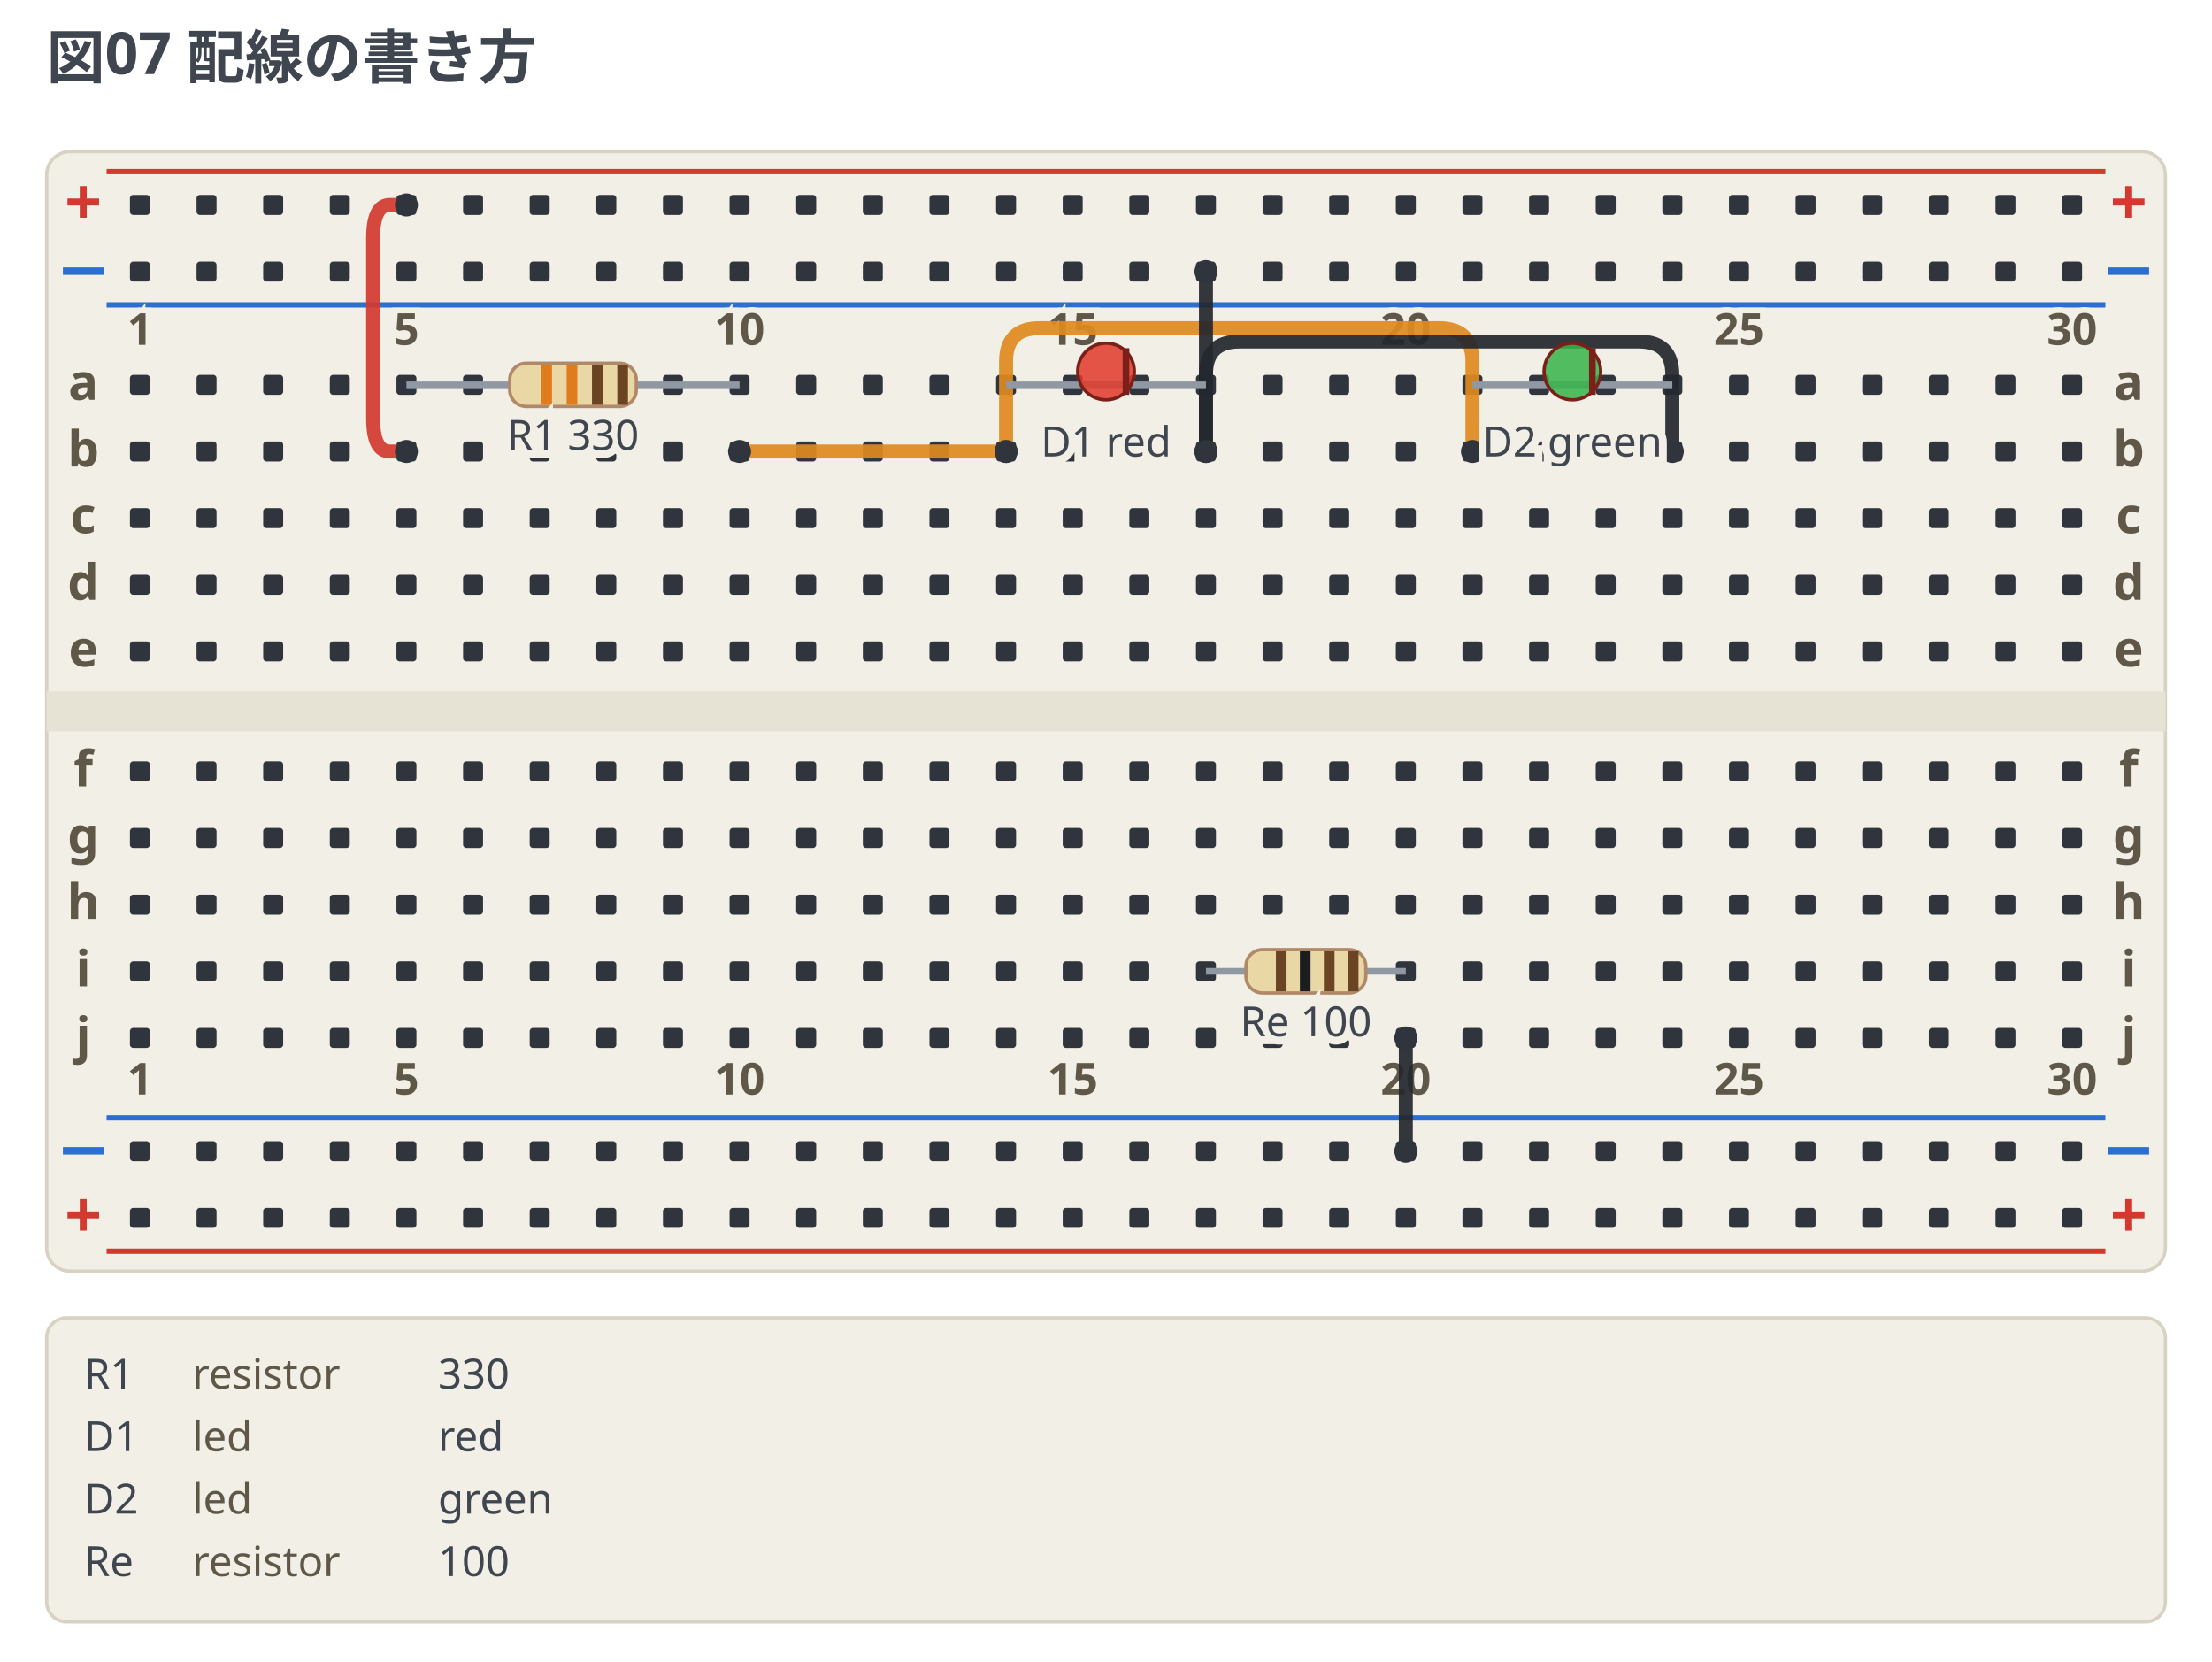
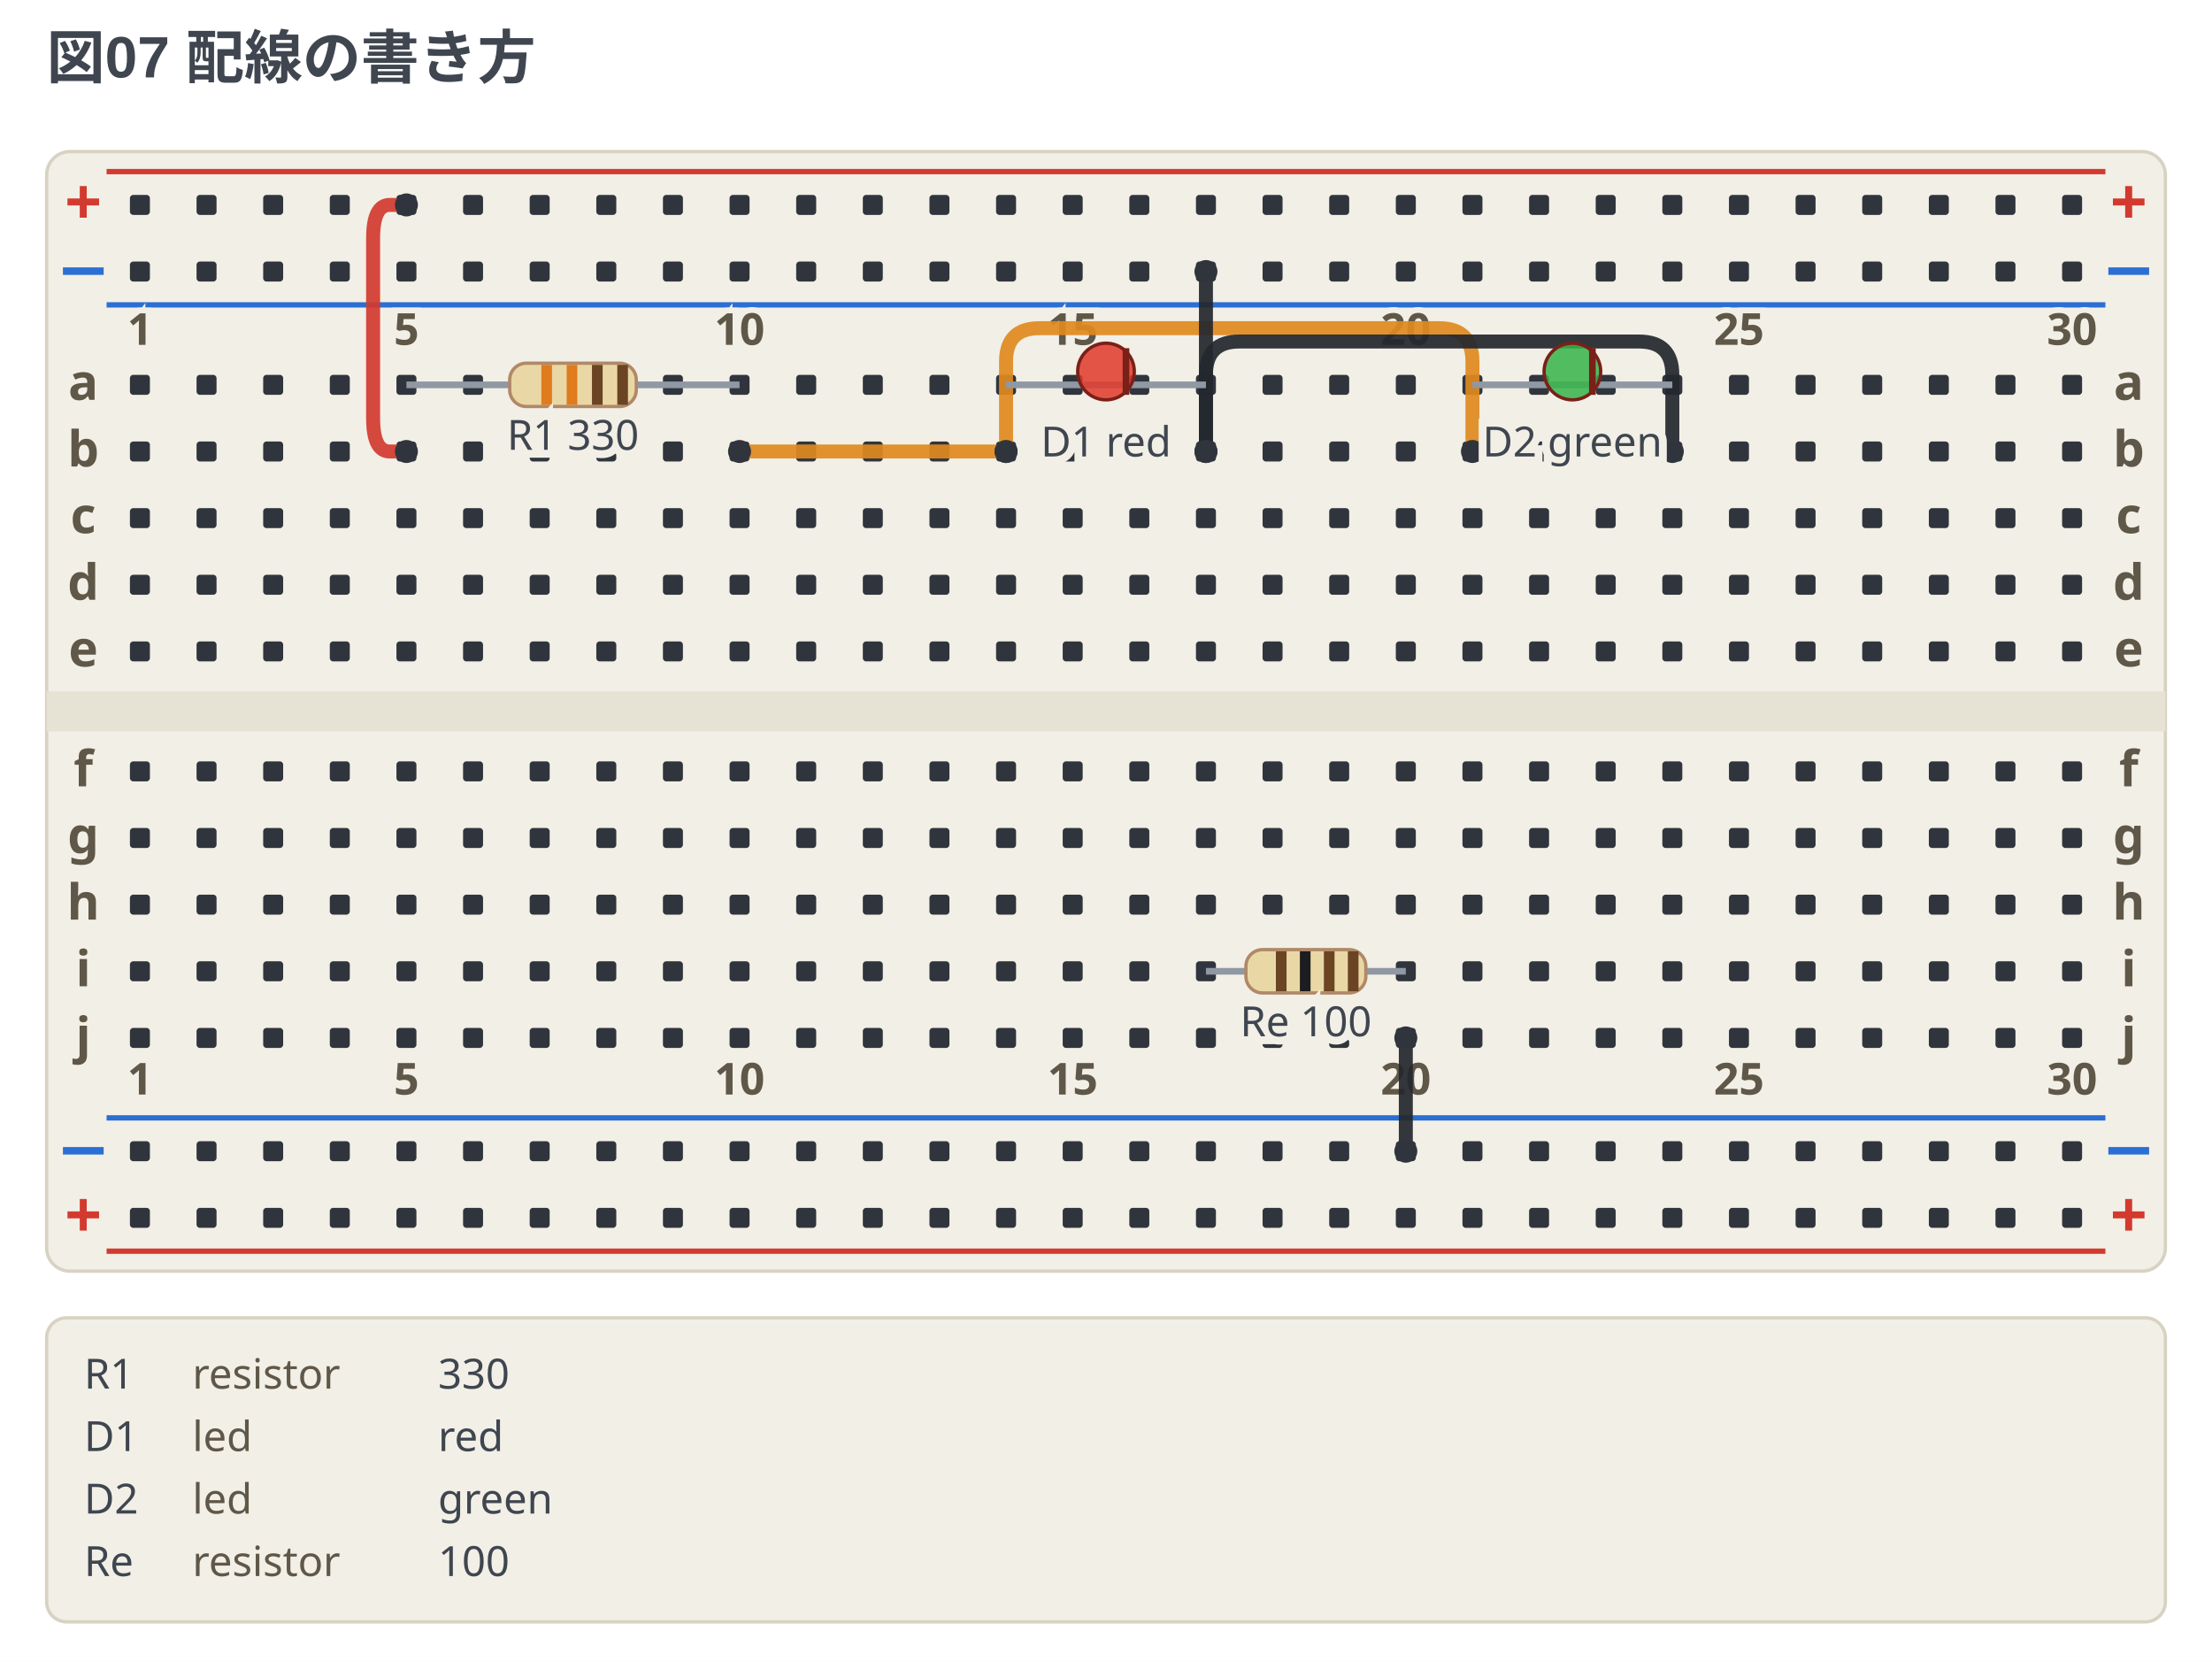
<svg xmlns="http://www.w3.org/2000/svg" width="664" height="498.75" viewBox="0 0 664 498.75" data-breadboard-fence="0.12.1" role="img">
  <rect x="0" y="0" width="664" height="498.75" fill="#ffffff" />
  <g>
-     <text x="14" y="23.5" text-anchor="start" font-family="ui-sans-serif, system-ui, sans-serif" font-size="17.5" font-weight="700" fill="#3f4650">図07 配線の書き方</text>
+     <text x="14" y="23.5" text-anchor="start" font-family="'Segoe UI', 'Helvetica Neue', Arial, 'Noto Sans', 'Hiragino Sans', 'Yu Gothic UI', 'Noto Sans CJK JP', sans-serif" font-size="17.5" font-weight="700" fill="#3f4650">図07 配線の書き方</text>
  </g>
  <g transform="translate(0 31.5)">
    <rect x="14" y="14" width="636" height="336" rx="7" fill="#f2efe6" stroke="#d8d2c2" />
    <rect x="14" y="176" width="636" height="12" fill="#e6e2d4" />
    <line x1="32" y1="20" x2="632" y2="20" stroke="#d33a2f" stroke-width="1.6" />
    <text x="25" y="36" text-anchor="middle" font-family="ui-sans-serif, system-ui, sans-serif" font-size="19.55" font-weight="700" fill="#d33a2f">+</text>
    <text x="639" y="36" text-anchor="middle" font-family="ui-sans-serif, system-ui, sans-serif" font-size="19.55" font-weight="700" fill="#d33a2f">+</text>
    <line x1="32" y1="60" x2="632" y2="60" stroke="#2b6fd4" stroke-width="1.6" />
    <text x="25" y="56" text-anchor="middle" font-family="ui-sans-serif, system-ui, sans-serif" font-size="19.55" font-weight="700" fill="#2b6fd4">−</text>
    <text x="639" y="56" text-anchor="middle" font-family="ui-sans-serif, system-ui, sans-serif" font-size="19.55" font-weight="700" fill="#2b6fd4">−</text>
    <line x1="32" y1="304" x2="632" y2="304" stroke="#2b6fd4" stroke-width="1.6" />
    <text x="25" y="320" text-anchor="middle" font-family="ui-sans-serif, system-ui, sans-serif" font-size="19.55" font-weight="700" fill="#2b6fd4">−</text>
    <text x="639" y="320" text-anchor="middle" font-family="ui-sans-serif, system-ui, sans-serif" font-size="19.55" font-weight="700" fill="#2b6fd4">−</text>
    <line x1="32" y1="344" x2="632" y2="344" stroke="#d33a2f" stroke-width="1.6" />
    <text x="25" y="340" text-anchor="middle" font-family="ui-sans-serif, system-ui, sans-serif" font-size="19.55" font-weight="700" fill="#d33a2f">+</text>
    <text x="639" y="340" text-anchor="middle" font-family="ui-sans-serif, system-ui, sans-serif" font-size="19.55" font-weight="700" fill="#d33a2f">+</text>
    <rect x="39" y="27" width="6" height="6" rx="1" fill="#30353d" />
    <rect x="59" y="27" width="6" height="6" rx="1" fill="#30353d" />
    <rect x="79" y="27" width="6" height="6" rx="1" fill="#30353d" />
    <rect x="99" y="27" width="6" height="6" rx="1" fill="#30353d" />
    <rect x="119" y="27" width="6" height="6" rx="1" fill="#30353d" />
    <rect x="139" y="27" width="6" height="6" rx="1" fill="#30353d" />
    <rect x="159" y="27" width="6" height="6" rx="1" fill="#30353d" />
    <rect x="179" y="27" width="6" height="6" rx="1" fill="#30353d" />
    <rect x="199" y="27" width="6" height="6" rx="1" fill="#30353d" />
    <rect x="219" y="27" width="6" height="6" rx="1" fill="#30353d" />
    <rect x="239" y="27" width="6" height="6" rx="1" fill="#30353d" />
    <rect x="259" y="27" width="6" height="6" rx="1" fill="#30353d" />
    <rect x="279" y="27" width="6" height="6" rx="1" fill="#30353d" />
    <rect x="299" y="27" width="6" height="6" rx="1" fill="#30353d" />
    <rect x="319" y="27" width="6" height="6" rx="1" fill="#30353d" />
    <rect x="339" y="27" width="6" height="6" rx="1" fill="#30353d" />
    <rect x="359" y="27" width="6" height="6" rx="1" fill="#30353d" />
    <rect x="379" y="27" width="6" height="6" rx="1" fill="#30353d" />
    <rect x="399" y="27" width="6" height="6" rx="1" fill="#30353d" />
    <rect x="419" y="27" width="6" height="6" rx="1" fill="#30353d" />
    <rect x="439" y="27" width="6" height="6" rx="1" fill="#30353d" />
    <rect x="459" y="27" width="6" height="6" rx="1" fill="#30353d" />
    <rect x="479" y="27" width="6" height="6" rx="1" fill="#30353d" />
    <rect x="499" y="27" width="6" height="6" rx="1" fill="#30353d" />
    <rect x="519" y="27" width="6" height="6" rx="1" fill="#30353d" />
    <rect x="539" y="27" width="6" height="6" rx="1" fill="#30353d" />
    <rect x="559" y="27" width="6" height="6" rx="1" fill="#30353d" />
    <rect x="579" y="27" width="6" height="6" rx="1" fill="#30353d" />
    <rect x="599" y="27" width="6" height="6" rx="1" fill="#30353d" />
    <rect x="619" y="27" width="6" height="6" rx="1" fill="#30353d" />
    <rect x="39" y="47" width="6" height="6" rx="1" fill="#30353d" />
    <rect x="59" y="47" width="6" height="6" rx="1" fill="#30353d" />
    <rect x="79" y="47" width="6" height="6" rx="1" fill="#30353d" />
    <rect x="99" y="47" width="6" height="6" rx="1" fill="#30353d" />
    <rect x="119" y="47" width="6" height="6" rx="1" fill="#30353d" />
    <rect x="139" y="47" width="6" height="6" rx="1" fill="#30353d" />
    <rect x="159" y="47" width="6" height="6" rx="1" fill="#30353d" />
    <rect x="179" y="47" width="6" height="6" rx="1" fill="#30353d" />
    <rect x="199" y="47" width="6" height="6" rx="1" fill="#30353d" />
    <rect x="219" y="47" width="6" height="6" rx="1" fill="#30353d" />
    <rect x="239" y="47" width="6" height="6" rx="1" fill="#30353d" />
    <rect x="259" y="47" width="6" height="6" rx="1" fill="#30353d" />
    <rect x="279" y="47" width="6" height="6" rx="1" fill="#30353d" />
    <rect x="299" y="47" width="6" height="6" rx="1" fill="#30353d" />
    <rect x="319" y="47" width="6" height="6" rx="1" fill="#30353d" />
    <rect x="339" y="47" width="6" height="6" rx="1" fill="#30353d" />
    <rect x="359" y="47" width="6" height="6" rx="1" fill="#30353d" />
    <rect x="379" y="47" width="6" height="6" rx="1" fill="#30353d" />
    <rect x="399" y="47" width="6" height="6" rx="1" fill="#30353d" />
    <rect x="419" y="47" width="6" height="6" rx="1" fill="#30353d" />
    <rect x="439" y="47" width="6" height="6" rx="1" fill="#30353d" />
    <rect x="459" y="47" width="6" height="6" rx="1" fill="#30353d" />
    <rect x="479" y="47" width="6" height="6" rx="1" fill="#30353d" />
    <rect x="499" y="47" width="6" height="6" rx="1" fill="#30353d" />
    <rect x="519" y="47" width="6" height="6" rx="1" fill="#30353d" />
    <rect x="539" y="47" width="6" height="6" rx="1" fill="#30353d" />
    <rect x="559" y="47" width="6" height="6" rx="1" fill="#30353d" />
    <rect x="579" y="47" width="6" height="6" rx="1" fill="#30353d" />
    <rect x="599" y="47" width="6" height="6" rx="1" fill="#30353d" />
    <rect x="619" y="47" width="6" height="6" rx="1" fill="#30353d" />
    <rect x="39" y="311" width="6" height="6" rx="1" fill="#30353d" />
    <rect x="59" y="311" width="6" height="6" rx="1" fill="#30353d" />
    <rect x="79" y="311" width="6" height="6" rx="1" fill="#30353d" />
    <rect x="99" y="311" width="6" height="6" rx="1" fill="#30353d" />
    <rect x="119" y="311" width="6" height="6" rx="1" fill="#30353d" />
    <rect x="139" y="311" width="6" height="6" rx="1" fill="#30353d" />
    <rect x="159" y="311" width="6" height="6" rx="1" fill="#30353d" />
    <rect x="179" y="311" width="6" height="6" rx="1" fill="#30353d" />
    <rect x="199" y="311" width="6" height="6" rx="1" fill="#30353d" />
    <rect x="219" y="311" width="6" height="6" rx="1" fill="#30353d" />
    <rect x="239" y="311" width="6" height="6" rx="1" fill="#30353d" />
    <rect x="259" y="311" width="6" height="6" rx="1" fill="#30353d" />
    <rect x="279" y="311" width="6" height="6" rx="1" fill="#30353d" />
    <rect x="299" y="311" width="6" height="6" rx="1" fill="#30353d" />
    <rect x="319" y="311" width="6" height="6" rx="1" fill="#30353d" />
    <rect x="339" y="311" width="6" height="6" rx="1" fill="#30353d" />
    <rect x="359" y="311" width="6" height="6" rx="1" fill="#30353d" />
    <rect x="379" y="311" width="6" height="6" rx="1" fill="#30353d" />
    <rect x="399" y="311" width="6" height="6" rx="1" fill="#30353d" />
    <rect x="419" y="311" width="6" height="6" rx="1" fill="#30353d" />
    <rect x="439" y="311" width="6" height="6" rx="1" fill="#30353d" />
    <rect x="459" y="311" width="6" height="6" rx="1" fill="#30353d" />
    <rect x="479" y="311" width="6" height="6" rx="1" fill="#30353d" />
    <rect x="499" y="311" width="6" height="6" rx="1" fill="#30353d" />
    <rect x="519" y="311" width="6" height="6" rx="1" fill="#30353d" />
    <rect x="539" y="311" width="6" height="6" rx="1" fill="#30353d" />
    <rect x="559" y="311" width="6" height="6" rx="1" fill="#30353d" />
    <rect x="579" y="311" width="6" height="6" rx="1" fill="#30353d" />
    <rect x="599" y="311" width="6" height="6" rx="1" fill="#30353d" />
    <rect x="619" y="311" width="6" height="6" rx="1" fill="#30353d" />
    <rect x="39" y="331" width="6" height="6" rx="1" fill="#30353d" />
    <rect x="59" y="331" width="6" height="6" rx="1" fill="#30353d" />
    <rect x="79" y="331" width="6" height="6" rx="1" fill="#30353d" />
    <rect x="99" y="331" width="6" height="6" rx="1" fill="#30353d" />
    <rect x="119" y="331" width="6" height="6" rx="1" fill="#30353d" />
    <rect x="139" y="331" width="6" height="6" rx="1" fill="#30353d" />
    <rect x="159" y="331" width="6" height="6" rx="1" fill="#30353d" />
    <rect x="179" y="331" width="6" height="6" rx="1" fill="#30353d" />
    <rect x="199" y="331" width="6" height="6" rx="1" fill="#30353d" />
    <rect x="219" y="331" width="6" height="6" rx="1" fill="#30353d" />
    <rect x="239" y="331" width="6" height="6" rx="1" fill="#30353d" />
    <rect x="259" y="331" width="6" height="6" rx="1" fill="#30353d" />
    <rect x="279" y="331" width="6" height="6" rx="1" fill="#30353d" />
    <rect x="299" y="331" width="6" height="6" rx="1" fill="#30353d" />
    <rect x="319" y="331" width="6" height="6" rx="1" fill="#30353d" />
    <rect x="339" y="331" width="6" height="6" rx="1" fill="#30353d" />
    <rect x="359" y="331" width="6" height="6" rx="1" fill="#30353d" />
    <rect x="379" y="331" width="6" height="6" rx="1" fill="#30353d" />
    <rect x="399" y="331" width="6" height="6" rx="1" fill="#30353d" />
    <rect x="419" y="331" width="6" height="6" rx="1" fill="#30353d" />
    <rect x="439" y="331" width="6" height="6" rx="1" fill="#30353d" />
    <rect x="459" y="331" width="6" height="6" rx="1" fill="#30353d" />
    <rect x="479" y="331" width="6" height="6" rx="1" fill="#30353d" />
    <rect x="499" y="331" width="6" height="6" rx="1" fill="#30353d" />
    <rect x="519" y="331" width="6" height="6" rx="1" fill="#30353d" />
    <rect x="539" y="331" width="6" height="6" rx="1" fill="#30353d" />
    <rect x="559" y="331" width="6" height="6" rx="1" fill="#30353d" />
    <rect x="579" y="331" width="6" height="6" rx="1" fill="#30353d" />
    <rect x="599" y="331" width="6" height="6" rx="1" fill="#30353d" />
    <rect x="619" y="331" width="6" height="6" rx="1" fill="#30353d" />
    <rect x="39" y="81" width="6" height="6" rx="1" fill="#30353d" />
    <rect x="59" y="81" width="6" height="6" rx="1" fill="#30353d" />
    <rect x="79" y="81" width="6" height="6" rx="1" fill="#30353d" />
    <rect x="99" y="81" width="6" height="6" rx="1" fill="#30353d" />
    <rect x="119" y="81" width="6" height="6" rx="1" fill="#30353d" />
    <rect x="139" y="81" width="6" height="6" rx="1" fill="#30353d" />
    <rect x="159" y="81" width="6" height="6" rx="1" fill="#30353d" />
    <rect x="179" y="81" width="6" height="6" rx="1" fill="#30353d" />
    <rect x="199" y="81" width="6" height="6" rx="1" fill="#30353d" />
    <rect x="219" y="81" width="6" height="6" rx="1" fill="#30353d" />
    <rect x="239" y="81" width="6" height="6" rx="1" fill="#30353d" />
    <rect x="259" y="81" width="6" height="6" rx="1" fill="#30353d" />
    <rect x="279" y="81" width="6" height="6" rx="1" fill="#30353d" />
    <rect x="299" y="81" width="6" height="6" rx="1" fill="#30353d" />
    <rect x="319" y="81" width="6" height="6" rx="1" fill="#30353d" />
    <rect x="339" y="81" width="6" height="6" rx="1" fill="#30353d" />
    <rect x="359" y="81" width="6" height="6" rx="1" fill="#30353d" />
    <rect x="379" y="81" width="6" height="6" rx="1" fill="#30353d" />
    <rect x="399" y="81" width="6" height="6" rx="1" fill="#30353d" />
    <rect x="419" y="81" width="6" height="6" rx="1" fill="#30353d" />
    <rect x="439" y="81" width="6" height="6" rx="1" fill="#30353d" />
    <rect x="459" y="81" width="6" height="6" rx="1" fill="#30353d" />
    <rect x="479" y="81" width="6" height="6" rx="1" fill="#30353d" />
    <rect x="499" y="81" width="6" height="6" rx="1" fill="#30353d" />
    <rect x="519" y="81" width="6" height="6" rx="1" fill="#30353d" />
    <rect x="539" y="81" width="6" height="6" rx="1" fill="#30353d" />
    <rect x="559" y="81" width="6" height="6" rx="1" fill="#30353d" />
    <rect x="579" y="81" width="6" height="6" rx="1" fill="#30353d" />
    <rect x="599" y="81" width="6" height="6" rx="1" fill="#30353d" />
    <rect x="619" y="81" width="6" height="6" rx="1" fill="#30353d" />
    <rect x="39" y="101" width="6" height="6" rx="1" fill="#30353d" />
    <rect x="59" y="101" width="6" height="6" rx="1" fill="#30353d" />
    <rect x="79" y="101" width="6" height="6" rx="1" fill="#30353d" />
    <rect x="99" y="101" width="6" height="6" rx="1" fill="#30353d" />
    <rect x="119" y="101" width="6" height="6" rx="1" fill="#30353d" />
    <rect x="139" y="101" width="6" height="6" rx="1" fill="#30353d" />
    <rect x="159" y="101" width="6" height="6" rx="1" fill="#30353d" />
    <rect x="179" y="101" width="6" height="6" rx="1" fill="#30353d" />
    <rect x="199" y="101" width="6" height="6" rx="1" fill="#30353d" />
    <rect x="219" y="101" width="6" height="6" rx="1" fill="#30353d" />
    <rect x="239" y="101" width="6" height="6" rx="1" fill="#30353d" />
    <rect x="259" y="101" width="6" height="6" rx="1" fill="#30353d" />
    <rect x="279" y="101" width="6" height="6" rx="1" fill="#30353d" />
    <rect x="299" y="101" width="6" height="6" rx="1" fill="#30353d" />
    <rect x="319" y="101" width="6" height="6" rx="1" fill="#30353d" />
    <rect x="339" y="101" width="6" height="6" rx="1" fill="#30353d" />
    <rect x="359" y="101" width="6" height="6" rx="1" fill="#30353d" />
    <rect x="379" y="101" width="6" height="6" rx="1" fill="#30353d" />
    <rect x="399" y="101" width="6" height="6" rx="1" fill="#30353d" />
    <rect x="419" y="101" width="6" height="6" rx="1" fill="#30353d" />
    <rect x="439" y="101" width="6" height="6" rx="1" fill="#30353d" />
    <rect x="459" y="101" width="6" height="6" rx="1" fill="#30353d" />
    <rect x="479" y="101" width="6" height="6" rx="1" fill="#30353d" />
    <rect x="499" y="101" width="6" height="6" rx="1" fill="#30353d" />
    <rect x="519" y="101" width="6" height="6" rx="1" fill="#30353d" />
    <rect x="539" y="101" width="6" height="6" rx="1" fill="#30353d" />
    <rect x="559" y="101" width="6" height="6" rx="1" fill="#30353d" />
    <rect x="579" y="101" width="6" height="6" rx="1" fill="#30353d" />
    <rect x="599" y="101" width="6" height="6" rx="1" fill="#30353d" />
    <rect x="619" y="101" width="6" height="6" rx="1" fill="#30353d" />
    <rect x="39" y="121" width="6" height="6" rx="1" fill="#30353d" />
    <rect x="59" y="121" width="6" height="6" rx="1" fill="#30353d" />
    <rect x="79" y="121" width="6" height="6" rx="1" fill="#30353d" />
    <rect x="99" y="121" width="6" height="6" rx="1" fill="#30353d" />
    <rect x="119" y="121" width="6" height="6" rx="1" fill="#30353d" />
    <rect x="139" y="121" width="6" height="6" rx="1" fill="#30353d" />
    <rect x="159" y="121" width="6" height="6" rx="1" fill="#30353d" />
    <rect x="179" y="121" width="6" height="6" rx="1" fill="#30353d" />
    <rect x="199" y="121" width="6" height="6" rx="1" fill="#30353d" />
    <rect x="219" y="121" width="6" height="6" rx="1" fill="#30353d" />
    <rect x="239" y="121" width="6" height="6" rx="1" fill="#30353d" />
    <rect x="259" y="121" width="6" height="6" rx="1" fill="#30353d" />
    <rect x="279" y="121" width="6" height="6" rx="1" fill="#30353d" />
    <rect x="299" y="121" width="6" height="6" rx="1" fill="#30353d" />
    <rect x="319" y="121" width="6" height="6" rx="1" fill="#30353d" />
    <rect x="339" y="121" width="6" height="6" rx="1" fill="#30353d" />
    <rect x="359" y="121" width="6" height="6" rx="1" fill="#30353d" />
    <rect x="379" y="121" width="6" height="6" rx="1" fill="#30353d" />
    <rect x="399" y="121" width="6" height="6" rx="1" fill="#30353d" />
    <rect x="419" y="121" width="6" height="6" rx="1" fill="#30353d" />
    <rect x="439" y="121" width="6" height="6" rx="1" fill="#30353d" />
    <rect x="459" y="121" width="6" height="6" rx="1" fill="#30353d" />
    <rect x="479" y="121" width="6" height="6" rx="1" fill="#30353d" />
    <rect x="499" y="121" width="6" height="6" rx="1" fill="#30353d" />
    <rect x="519" y="121" width="6" height="6" rx="1" fill="#30353d" />
    <rect x="539" y="121" width="6" height="6" rx="1" fill="#30353d" />
    <rect x="559" y="121" width="6" height="6" rx="1" fill="#30353d" />
    <rect x="579" y="121" width="6" height="6" rx="1" fill="#30353d" />
    <rect x="599" y="121" width="6" height="6" rx="1" fill="#30353d" />
    <rect x="619" y="121" width="6" height="6" rx="1" fill="#30353d" />
    <rect x="39" y="141" width="6" height="6" rx="1" fill="#30353d" />
    <rect x="59" y="141" width="6" height="6" rx="1" fill="#30353d" />
    <rect x="79" y="141" width="6" height="6" rx="1" fill="#30353d" />
    <rect x="99" y="141" width="6" height="6" rx="1" fill="#30353d" />
    <rect x="119" y="141" width="6" height="6" rx="1" fill="#30353d" />
    <rect x="139" y="141" width="6" height="6" rx="1" fill="#30353d" />
    <rect x="159" y="141" width="6" height="6" rx="1" fill="#30353d" />
    <rect x="179" y="141" width="6" height="6" rx="1" fill="#30353d" />
    <rect x="199" y="141" width="6" height="6" rx="1" fill="#30353d" />
    <rect x="219" y="141" width="6" height="6" rx="1" fill="#30353d" />
    <rect x="239" y="141" width="6" height="6" rx="1" fill="#30353d" />
    <rect x="259" y="141" width="6" height="6" rx="1" fill="#30353d" />
    <rect x="279" y="141" width="6" height="6" rx="1" fill="#30353d" />
    <rect x="299" y="141" width="6" height="6" rx="1" fill="#30353d" />
    <rect x="319" y="141" width="6" height="6" rx="1" fill="#30353d" />
    <rect x="339" y="141" width="6" height="6" rx="1" fill="#30353d" />
    <rect x="359" y="141" width="6" height="6" rx="1" fill="#30353d" />
    <rect x="379" y="141" width="6" height="6" rx="1" fill="#30353d" />
    <rect x="399" y="141" width="6" height="6" rx="1" fill="#30353d" />
    <rect x="419" y="141" width="6" height="6" rx="1" fill="#30353d" />
    <rect x="439" y="141" width="6" height="6" rx="1" fill="#30353d" />
    <rect x="459" y="141" width="6" height="6" rx="1" fill="#30353d" />
    <rect x="479" y="141" width="6" height="6" rx="1" fill="#30353d" />
    <rect x="499" y="141" width="6" height="6" rx="1" fill="#30353d" />
    <rect x="519" y="141" width="6" height="6" rx="1" fill="#30353d" />
    <rect x="539" y="141" width="6" height="6" rx="1" fill="#30353d" />
    <rect x="559" y="141" width="6" height="6" rx="1" fill="#30353d" />
    <rect x="579" y="141" width="6" height="6" rx="1" fill="#30353d" />
    <rect x="599" y="141" width="6" height="6" rx="1" fill="#30353d" />
    <rect x="619" y="141" width="6" height="6" rx="1" fill="#30353d" />
    <rect x="39" y="161" width="6" height="6" rx="1" fill="#30353d" />
    <rect x="59" y="161" width="6" height="6" rx="1" fill="#30353d" />
    <rect x="79" y="161" width="6" height="6" rx="1" fill="#30353d" />
    <rect x="99" y="161" width="6" height="6" rx="1" fill="#30353d" />
    <rect x="119" y="161" width="6" height="6" rx="1" fill="#30353d" />
    <rect x="139" y="161" width="6" height="6" rx="1" fill="#30353d" />
    <rect x="159" y="161" width="6" height="6" rx="1" fill="#30353d" />
    <rect x="179" y="161" width="6" height="6" rx="1" fill="#30353d" />
    <rect x="199" y="161" width="6" height="6" rx="1" fill="#30353d" />
    <rect x="219" y="161" width="6" height="6" rx="1" fill="#30353d" />
    <rect x="239" y="161" width="6" height="6" rx="1" fill="#30353d" />
    <rect x="259" y="161" width="6" height="6" rx="1" fill="#30353d" />
    <rect x="279" y="161" width="6" height="6" rx="1" fill="#30353d" />
    <rect x="299" y="161" width="6" height="6" rx="1" fill="#30353d" />
    <rect x="319" y="161" width="6" height="6" rx="1" fill="#30353d" />
    <rect x="339" y="161" width="6" height="6" rx="1" fill="#30353d" />
    <rect x="359" y="161" width="6" height="6" rx="1" fill="#30353d" />
    <rect x="379" y="161" width="6" height="6" rx="1" fill="#30353d" />
    <rect x="399" y="161" width="6" height="6" rx="1" fill="#30353d" />
    <rect x="419" y="161" width="6" height="6" rx="1" fill="#30353d" />
    <rect x="439" y="161" width="6" height="6" rx="1" fill="#30353d" />
    <rect x="459" y="161" width="6" height="6" rx="1" fill="#30353d" />
    <rect x="479" y="161" width="6" height="6" rx="1" fill="#30353d" />
    <rect x="499" y="161" width="6" height="6" rx="1" fill="#30353d" />
    <rect x="519" y="161" width="6" height="6" rx="1" fill="#30353d" />
    <rect x="539" y="161" width="6" height="6" rx="1" fill="#30353d" />
    <rect x="559" y="161" width="6" height="6" rx="1" fill="#30353d" />
    <rect x="579" y="161" width="6" height="6" rx="1" fill="#30353d" />
    <rect x="599" y="161" width="6" height="6" rx="1" fill="#30353d" />
    <rect x="619" y="161" width="6" height="6" rx="1" fill="#30353d" />
    <rect x="39" y="197" width="6" height="6" rx="1" fill="#30353d" />
    <rect x="59" y="197" width="6" height="6" rx="1" fill="#30353d" />
    <rect x="79" y="197" width="6" height="6" rx="1" fill="#30353d" />
    <rect x="99" y="197" width="6" height="6" rx="1" fill="#30353d" />
    <rect x="119" y="197" width="6" height="6" rx="1" fill="#30353d" />
    <rect x="139" y="197" width="6" height="6" rx="1" fill="#30353d" />
    <rect x="159" y="197" width="6" height="6" rx="1" fill="#30353d" />
    <rect x="179" y="197" width="6" height="6" rx="1" fill="#30353d" />
    <rect x="199" y="197" width="6" height="6" rx="1" fill="#30353d" />
    <rect x="219" y="197" width="6" height="6" rx="1" fill="#30353d" />
    <rect x="239" y="197" width="6" height="6" rx="1" fill="#30353d" />
    <rect x="259" y="197" width="6" height="6" rx="1" fill="#30353d" />
    <rect x="279" y="197" width="6" height="6" rx="1" fill="#30353d" />
    <rect x="299" y="197" width="6" height="6" rx="1" fill="#30353d" />
    <rect x="319" y="197" width="6" height="6" rx="1" fill="#30353d" />
    <rect x="339" y="197" width="6" height="6" rx="1" fill="#30353d" />
    <rect x="359" y="197" width="6" height="6" rx="1" fill="#30353d" />
    <rect x="379" y="197" width="6" height="6" rx="1" fill="#30353d" />
    <rect x="399" y="197" width="6" height="6" rx="1" fill="#30353d" />
    <rect x="419" y="197" width="6" height="6" rx="1" fill="#30353d" />
    <rect x="439" y="197" width="6" height="6" rx="1" fill="#30353d" />
    <rect x="459" y="197" width="6" height="6" rx="1" fill="#30353d" />
    <rect x="479" y="197" width="6" height="6" rx="1" fill="#30353d" />
    <rect x="499" y="197" width="6" height="6" rx="1" fill="#30353d" />
    <rect x="519" y="197" width="6" height="6" rx="1" fill="#30353d" />
    <rect x="539" y="197" width="6" height="6" rx="1" fill="#30353d" />
    <rect x="559" y="197" width="6" height="6" rx="1" fill="#30353d" />
    <rect x="579" y="197" width="6" height="6" rx="1" fill="#30353d" />
    <rect x="599" y="197" width="6" height="6" rx="1" fill="#30353d" />
    <rect x="619" y="197" width="6" height="6" rx="1" fill="#30353d" />
    <rect x="39" y="217" width="6" height="6" rx="1" fill="#30353d" />
    <rect x="59" y="217" width="6" height="6" rx="1" fill="#30353d" />
    <rect x="79" y="217" width="6" height="6" rx="1" fill="#30353d" />
    <rect x="99" y="217" width="6" height="6" rx="1" fill="#30353d" />
    <rect x="119" y="217" width="6" height="6" rx="1" fill="#30353d" />
    <rect x="139" y="217" width="6" height="6" rx="1" fill="#30353d" />
    <rect x="159" y="217" width="6" height="6" rx="1" fill="#30353d" />
    <rect x="179" y="217" width="6" height="6" rx="1" fill="#30353d" />
    <rect x="199" y="217" width="6" height="6" rx="1" fill="#30353d" />
    <rect x="219" y="217" width="6" height="6" rx="1" fill="#30353d" />
    <rect x="239" y="217" width="6" height="6" rx="1" fill="#30353d" />
    <rect x="259" y="217" width="6" height="6" rx="1" fill="#30353d" />
    <rect x="279" y="217" width="6" height="6" rx="1" fill="#30353d" />
    <rect x="299" y="217" width="6" height="6" rx="1" fill="#30353d" />
    <rect x="319" y="217" width="6" height="6" rx="1" fill="#30353d" />
    <rect x="339" y="217" width="6" height="6" rx="1" fill="#30353d" />
    <rect x="359" y="217" width="6" height="6" rx="1" fill="#30353d" />
    <rect x="379" y="217" width="6" height="6" rx="1" fill="#30353d" />
    <rect x="399" y="217" width="6" height="6" rx="1" fill="#30353d" />
    <rect x="419" y="217" width="6" height="6" rx="1" fill="#30353d" />
    <rect x="439" y="217" width="6" height="6" rx="1" fill="#30353d" />
    <rect x="459" y="217" width="6" height="6" rx="1" fill="#30353d" />
    <rect x="479" y="217" width="6" height="6" rx="1" fill="#30353d" />
    <rect x="499" y="217" width="6" height="6" rx="1" fill="#30353d" />
    <rect x="519" y="217" width="6" height="6" rx="1" fill="#30353d" />
    <rect x="539" y="217" width="6" height="6" rx="1" fill="#30353d" />
    <rect x="559" y="217" width="6" height="6" rx="1" fill="#30353d" />
    <rect x="579" y="217" width="6" height="6" rx="1" fill="#30353d" />
    <rect x="599" y="217" width="6" height="6" rx="1" fill="#30353d" />
    <rect x="619" y="217" width="6" height="6" rx="1" fill="#30353d" />
    <rect x="39" y="237" width="6" height="6" rx="1" fill="#30353d" />
    <rect x="59" y="237" width="6" height="6" rx="1" fill="#30353d" />
    <rect x="79" y="237" width="6" height="6" rx="1" fill="#30353d" />
    <rect x="99" y="237" width="6" height="6" rx="1" fill="#30353d" />
    <rect x="119" y="237" width="6" height="6" rx="1" fill="#30353d" />
    <rect x="139" y="237" width="6" height="6" rx="1" fill="#30353d" />
    <rect x="159" y="237" width="6" height="6" rx="1" fill="#30353d" />
    <rect x="179" y="237" width="6" height="6" rx="1" fill="#30353d" />
    <rect x="199" y="237" width="6" height="6" rx="1" fill="#30353d" />
    <rect x="219" y="237" width="6" height="6" rx="1" fill="#30353d" />
    <rect x="239" y="237" width="6" height="6" rx="1" fill="#30353d" />
    <rect x="259" y="237" width="6" height="6" rx="1" fill="#30353d" />
    <rect x="279" y="237" width="6" height="6" rx="1" fill="#30353d" />
    <rect x="299" y="237" width="6" height="6" rx="1" fill="#30353d" />
    <rect x="319" y="237" width="6" height="6" rx="1" fill="#30353d" />
    <rect x="339" y="237" width="6" height="6" rx="1" fill="#30353d" />
    <rect x="359" y="237" width="6" height="6" rx="1" fill="#30353d" />
    <rect x="379" y="237" width="6" height="6" rx="1" fill="#30353d" />
    <rect x="399" y="237" width="6" height="6" rx="1" fill="#30353d" />
    <rect x="419" y="237" width="6" height="6" rx="1" fill="#30353d" />
    <rect x="439" y="237" width="6" height="6" rx="1" fill="#30353d" />
    <rect x="459" y="237" width="6" height="6" rx="1" fill="#30353d" />
    <rect x="479" y="237" width="6" height="6" rx="1" fill="#30353d" />
    <rect x="499" y="237" width="6" height="6" rx="1" fill="#30353d" />
    <rect x="519" y="237" width="6" height="6" rx="1" fill="#30353d" />
    <rect x="539" y="237" width="6" height="6" rx="1" fill="#30353d" />
    <rect x="559" y="237" width="6" height="6" rx="1" fill="#30353d" />
    <rect x="579" y="237" width="6" height="6" rx="1" fill="#30353d" />
    <rect x="599" y="237" width="6" height="6" rx="1" fill="#30353d" />
    <rect x="619" y="237" width="6" height="6" rx="1" fill="#30353d" />
    <rect x="39" y="257" width="6" height="6" rx="1" fill="#30353d" />
    <rect x="59" y="257" width="6" height="6" rx="1" fill="#30353d" />
    <rect x="79" y="257" width="6" height="6" rx="1" fill="#30353d" />
    <rect x="99" y="257" width="6" height="6" rx="1" fill="#30353d" />
    <rect x="119" y="257" width="6" height="6" rx="1" fill="#30353d" />
    <rect x="139" y="257" width="6" height="6" rx="1" fill="#30353d" />
    <rect x="159" y="257" width="6" height="6" rx="1" fill="#30353d" />
    <rect x="179" y="257" width="6" height="6" rx="1" fill="#30353d" />
    <rect x="199" y="257" width="6" height="6" rx="1" fill="#30353d" />
    <rect x="219" y="257" width="6" height="6" rx="1" fill="#30353d" />
    <rect x="239" y="257" width="6" height="6" rx="1" fill="#30353d" />
    <rect x="259" y="257" width="6" height="6" rx="1" fill="#30353d" />
    <rect x="279" y="257" width="6" height="6" rx="1" fill="#30353d" />
    <rect x="299" y="257" width="6" height="6" rx="1" fill="#30353d" />
    <rect x="319" y="257" width="6" height="6" rx="1" fill="#30353d" />
    <rect x="339" y="257" width="6" height="6" rx="1" fill="#30353d" />
    <rect x="359" y="257" width="6" height="6" rx="1" fill="#30353d" />
    <rect x="379" y="257" width="6" height="6" rx="1" fill="#30353d" />
    <rect x="399" y="257" width="6" height="6" rx="1" fill="#30353d" />
    <rect x="419" y="257" width="6" height="6" rx="1" fill="#30353d" />
    <rect x="439" y="257" width="6" height="6" rx="1" fill="#30353d" />
    <rect x="459" y="257" width="6" height="6" rx="1" fill="#30353d" />
    <rect x="479" y="257" width="6" height="6" rx="1" fill="#30353d" />
    <rect x="499" y="257" width="6" height="6" rx="1" fill="#30353d" />
    <rect x="519" y="257" width="6" height="6" rx="1" fill="#30353d" />
    <rect x="539" y="257" width="6" height="6" rx="1" fill="#30353d" />
    <rect x="559" y="257" width="6" height="6" rx="1" fill="#30353d" />
    <rect x="579" y="257" width="6" height="6" rx="1" fill="#30353d" />
    <rect x="599" y="257" width="6" height="6" rx="1" fill="#30353d" />
    <rect x="619" y="257" width="6" height="6" rx="1" fill="#30353d" />
    <rect x="39" y="277" width="6" height="6" rx="1" fill="#30353d" />
    <rect x="59" y="277" width="6" height="6" rx="1" fill="#30353d" />
    <rect x="79" y="277" width="6" height="6" rx="1" fill="#30353d" />
    <rect x="99" y="277" width="6" height="6" rx="1" fill="#30353d" />
    <rect x="119" y="277" width="6" height="6" rx="1" fill="#30353d" />
    <rect x="139" y="277" width="6" height="6" rx="1" fill="#30353d" />
    <rect x="159" y="277" width="6" height="6" rx="1" fill="#30353d" />
    <rect x="179" y="277" width="6" height="6" rx="1" fill="#30353d" />
    <rect x="199" y="277" width="6" height="6" rx="1" fill="#30353d" />
    <rect x="219" y="277" width="6" height="6" rx="1" fill="#30353d" />
    <rect x="239" y="277" width="6" height="6" rx="1" fill="#30353d" />
    <rect x="259" y="277" width="6" height="6" rx="1" fill="#30353d" />
    <rect x="279" y="277" width="6" height="6" rx="1" fill="#30353d" />
    <rect x="299" y="277" width="6" height="6" rx="1" fill="#30353d" />
    <rect x="319" y="277" width="6" height="6" rx="1" fill="#30353d" />
    <rect x="339" y="277" width="6" height="6" rx="1" fill="#30353d" />
    <rect x="359" y="277" width="6" height="6" rx="1" fill="#30353d" />
    <rect x="379" y="277" width="6" height="6" rx="1" fill="#30353d" />
    <rect x="399" y="277" width="6" height="6" rx="1" fill="#30353d" />
    <rect x="419" y="277" width="6" height="6" rx="1" fill="#30353d" />
    <rect x="439" y="277" width="6" height="6" rx="1" fill="#30353d" />
    <rect x="459" y="277" width="6" height="6" rx="1" fill="#30353d" />
    <rect x="479" y="277" width="6" height="6" rx="1" fill="#30353d" />
    <rect x="499" y="277" width="6" height="6" rx="1" fill="#30353d" />
    <rect x="519" y="277" width="6" height="6" rx="1" fill="#30353d" />
    <rect x="539" y="277" width="6" height="6" rx="1" fill="#30353d" />
    <rect x="559" y="277" width="6" height="6" rx="1" fill="#30353d" />
    <rect x="579" y="277" width="6" height="6" rx="1" fill="#30353d" />
    <rect x="599" y="277" width="6" height="6" rx="1" fill="#30353d" />
    <rect x="619" y="277" width="6" height="6" rx="1" fill="#30353d" />
    <text x="25" y="88.5" text-anchor="middle" font-family="ui-sans-serif, system-ui, sans-serif" font-size="14.95" font-weight="700" fill="#5f5748">a</text>
    <text x="639" y="88.5" text-anchor="middle" font-family="ui-sans-serif, system-ui, sans-serif" font-size="14.95" font-weight="700" fill="#5f5748">a</text>
    <text x="25" y="108.5" text-anchor="middle" font-family="ui-sans-serif, system-ui, sans-serif" font-size="14.95" font-weight="700" fill="#5f5748">b</text>
    <text x="639" y="108.5" text-anchor="middle" font-family="ui-sans-serif, system-ui, sans-serif" font-size="14.95" font-weight="700" fill="#5f5748">b</text>
    <text x="25" y="128.5" text-anchor="middle" font-family="ui-sans-serif, system-ui, sans-serif" font-size="14.95" font-weight="700" fill="#5f5748">c</text>
    <text x="639" y="128.5" text-anchor="middle" font-family="ui-sans-serif, system-ui, sans-serif" font-size="14.95" font-weight="700" fill="#5f5748">c</text>
    <text x="25" y="148.5" text-anchor="middle" font-family="ui-sans-serif, system-ui, sans-serif" font-size="14.95" font-weight="700" fill="#5f5748">d</text>
    <text x="639" y="148.5" text-anchor="middle" font-family="ui-sans-serif, system-ui, sans-serif" font-size="14.95" font-weight="700" fill="#5f5748">d</text>
    <text x="25" y="168.5" text-anchor="middle" font-family="ui-sans-serif, system-ui, sans-serif" font-size="14.95" font-weight="700" fill="#5f5748">e</text>
    <text x="639" y="168.5" text-anchor="middle" font-family="ui-sans-serif, system-ui, sans-serif" font-size="14.95" font-weight="700" fill="#5f5748">e</text>
    <text x="25" y="204.5" text-anchor="middle" font-family="ui-sans-serif, system-ui, sans-serif" font-size="14.95" font-weight="700" fill="#5f5748">f</text>
    <text x="639" y="204.5" text-anchor="middle" font-family="ui-sans-serif, system-ui, sans-serif" font-size="14.95" font-weight="700" fill="#5f5748">f</text>
    <text x="25" y="224.5" text-anchor="middle" font-family="ui-sans-serif, system-ui, sans-serif" font-size="14.95" font-weight="700" fill="#5f5748">g</text>
    <text x="639" y="224.5" text-anchor="middle" font-family="ui-sans-serif, system-ui, sans-serif" font-size="14.95" font-weight="700" fill="#5f5748">g</text>
    <text x="25" y="244.5" text-anchor="middle" font-family="ui-sans-serif, system-ui, sans-serif" font-size="14.95" font-weight="700" fill="#5f5748">h</text>
    <text x="639" y="244.5" text-anchor="middle" font-family="ui-sans-serif, system-ui, sans-serif" font-size="14.95" font-weight="700" fill="#5f5748">h</text>
    <text x="25" y="264.5" text-anchor="middle" font-family="ui-sans-serif, system-ui, sans-serif" font-size="14.95" font-weight="700" fill="#5f5748">i</text>
    <text x="639" y="264.5" text-anchor="middle" font-family="ui-sans-serif, system-ui, sans-serif" font-size="14.95" font-weight="700" fill="#5f5748">i</text>
    <text x="25" y="284.5" text-anchor="middle" font-family="ui-sans-serif, system-ui, sans-serif" font-size="14.95" font-weight="700" fill="#5f5748">j</text>
    <text x="639" y="284.5" text-anchor="middle" font-family="ui-sans-serif, system-ui, sans-serif" font-size="14.95" font-weight="700" fill="#5f5748">j</text>
    <text x="42" y="72" text-anchor="middle" font-family="ui-sans-serif, system-ui, sans-serif" stroke="#f2efe6" stroke-width="3.45" paint-order="stroke" font-size="13.23" font-weight="700" fill="#5f5748">1</text>
    <text x="42" y="297" text-anchor="middle" font-family="ui-sans-serif, system-ui, sans-serif" stroke="#f2efe6" stroke-width="3.45" paint-order="stroke" font-size="13.23" font-weight="700" fill="#5f5748">1</text>
    <text x="122" y="72" text-anchor="middle" font-family="ui-sans-serif, system-ui, sans-serif" stroke="#f2efe6" stroke-width="3.45" paint-order="stroke" font-size="13.23" font-weight="700" fill="#5f5748">5</text>
    <text x="122" y="297" text-anchor="middle" font-family="ui-sans-serif, system-ui, sans-serif" stroke="#f2efe6" stroke-width="3.45" paint-order="stroke" font-size="13.23" font-weight="700" fill="#5f5748">5</text>
    <text x="222" y="72" text-anchor="middle" font-family="ui-sans-serif, system-ui, sans-serif" stroke="#f2efe6" stroke-width="3.45" paint-order="stroke" font-size="13.23" font-weight="700" fill="#5f5748">10</text>
    <text x="222" y="297" text-anchor="middle" font-family="ui-sans-serif, system-ui, sans-serif" stroke="#f2efe6" stroke-width="3.45" paint-order="stroke" font-size="13.23" font-weight="700" fill="#5f5748">10</text>
    <text x="322" y="72" text-anchor="middle" font-family="ui-sans-serif, system-ui, sans-serif" stroke="#f2efe6" stroke-width="3.45" paint-order="stroke" font-size="13.23" font-weight="700" fill="#5f5748">15</text>
    <text x="322" y="297" text-anchor="middle" font-family="ui-sans-serif, system-ui, sans-serif" stroke="#f2efe6" stroke-width="3.45" paint-order="stroke" font-size="13.23" font-weight="700" fill="#5f5748">15</text>
    <text x="422" y="72" text-anchor="middle" font-family="ui-sans-serif, system-ui, sans-serif" stroke="#f2efe6" stroke-width="3.45" paint-order="stroke" font-size="13.23" font-weight="700" fill="#5f5748">20</text>
    <text x="422" y="297" text-anchor="middle" font-family="ui-sans-serif, system-ui, sans-serif" stroke="#f2efe6" stroke-width="3.45" paint-order="stroke" font-size="13.23" font-weight="700" fill="#5f5748">20</text>
    <text x="522" y="72" text-anchor="middle" font-family="ui-sans-serif, system-ui, sans-serif" stroke="#f2efe6" stroke-width="3.45" paint-order="stroke" font-size="13.23" font-weight="700" fill="#5f5748">25</text>
    <text x="522" y="297" text-anchor="middle" font-family="ui-sans-serif, system-ui, sans-serif" stroke="#f2efe6" stroke-width="3.45" paint-order="stroke" font-size="13.23" font-weight="700" fill="#5f5748">25</text>
    <text x="622" y="72" text-anchor="middle" font-family="ui-sans-serif, system-ui, sans-serif" stroke="#f2efe6" stroke-width="3.45" paint-order="stroke" font-size="13.23" font-weight="700" fill="#5f5748">30</text>
    <text x="622" y="297" text-anchor="middle" font-family="ui-sans-serif, system-ui, sans-serif" stroke="#f2efe6" stroke-width="3.45" paint-order="stroke" font-size="13.23" font-weight="700" fill="#5f5748">30</text>
    <path d="M 122 30 L 117 30 Q 112 30 112 40 L 112 94 Q 112 104 117 104 L 122 104" fill="none" stroke="#d33a2f" stroke-width="4.2" stroke-linecap="round" opacity="0.92" />
    <circle cx="122" cy="30" r="3.46" fill="#30353d" />
    <circle cx="122" cy="104" r="3.46" fill="#30353d" />
    <path d="M 222 104 L 302 104" fill="none" stroke="#e08a1e" stroke-width="4.2" stroke-linecap="round" opacity="0.92" />
    <circle cx="222" cy="104" r="3.46" fill="#30353d" />
    <circle cx="302" cy="104" r="3.46" fill="#30353d" />
    <path d="M 302 104 L 302 77 Q 302 67 312 67 L 432 67 Q 442 67 442 77 L 442 104" fill="none" stroke="#e08a1e" stroke-width="4.2" stroke-linecap="round" opacity="0.92" />
    <circle cx="302" cy="104" r="3.46" fill="#30353d" />
    <circle cx="442" cy="104" r="3.46" fill="#30353d" />
    <path d="M 422 280 L 422 314" fill="none" stroke="#23272e" stroke-width="4.2" stroke-linecap="round" opacity="0.92" />
    <circle cx="422" cy="280" r="3.46" fill="#30353d" />
    <circle cx="422" cy="314" r="3.46" fill="#30353d" />
    <path d="M 362 50 L 362 104" fill="none" stroke="#23272e" stroke-width="4.2" stroke-linecap="round" opacity="0.92" />
    <circle cx="362" cy="50" r="3.46" fill="#30353d" />
    <circle cx="362" cy="104" r="3.46" fill="#30353d" />
    <path d="M 362 104 L 362 81 Q 362 71 372 71 L 492 71 Q 502 71 502 81 L 502 104" fill="none" stroke="#23272e" stroke-width="4.2" stroke-linecap="round" opacity="0.92" />
    <circle cx="362" cy="104" r="3.46" fill="#30353d" />
    <circle cx="502" cy="104" r="3.46" fill="#30353d" />
    <line x1="122" y1="84" x2="222" y2="84" stroke="#8f98a3" stroke-width="2" />
    <g transform="translate(172 84) rotate(0)">
      <rect x="-19" y="-6.5" width="38" height="13" rx="5" fill="#e9d8a6" stroke="#b08968" />
      <rect x="-9.5" y="-6" width="3.2" height="12" fill="#e07b1e" />
      <rect x="-1.9" y="-6" width="3.2" height="12" fill="#e07b1e" />
      <rect x="5.7" y="-6" width="3.2" height="12" fill="#6b4423" />
      <rect x="13.3" y="-6" width="3.2" height="12" fill="#6b4423" />
    </g>
    <text x="172" y="103.5" text-anchor="middle" font-family="ui-sans-serif, system-ui, sans-serif" stroke="#f2efe6" stroke-width="4.75" paint-order="stroke" font-size="12.5" fill="#3f4650">R1 330</text>
    <line x1="302" y1="84" x2="362" y2="84" stroke="#8f98a3" stroke-width="2" />
    <g transform="translate(332 84) rotate(0)">
      <circle cx="0" cy="-4" r="8.5" fill="#e0392c" fill-opacity="0.85" stroke="#7a2018" />
      <line x1="6" y1="-11" x2="6" y2="3" stroke="#7a2018" stroke-width="2" />
    </g>
    <text x="332" y="105.5" text-anchor="middle" font-family="ui-sans-serif, system-ui, sans-serif" stroke="#f2efe6" stroke-width="4.75" paint-order="stroke" font-size="12.5" fill="#3f4650">D1 red</text>
    <line x1="442" y1="84" x2="502" y2="84" stroke="#8f98a3" stroke-width="2" />
    <g transform="translate(472 84) rotate(0)">
      <circle cx="0" cy="-4" r="8.5" fill="#37b34a" fill-opacity="0.85" stroke="#7a2018" />
      <line x1="6" y1="-11" x2="6" y2="3" stroke="#7a2018" stroke-width="2" />
    </g>
    <text x="472" y="105.5" text-anchor="middle" font-family="ui-sans-serif, system-ui, sans-serif" stroke="#f2efe6" stroke-width="4.75" paint-order="stroke" font-size="12.5" fill="#3f4650">D2 green</text>
    <line x1="362" y1="260" x2="422" y2="260" stroke="#8f98a3" stroke-width="2" />
    <g transform="translate(392 260) rotate(0)">
      <rect x="-18" y="-6.5" width="36" height="13" rx="5" fill="#e9d8a6" stroke="#b08968" />
      <rect x="-9" y="-6" width="3.2" height="12" fill="#6b4423" />
      <rect x="-1.8" y="-6" width="3.2" height="12" fill="#1b1d21" />
      <rect x="5.4" y="-6" width="3.2" height="12" fill="#6b4423" />
      <rect x="12.6" y="-6" width="3.2" height="12" fill="#6b4423" />
    </g>
    <text x="392" y="279.5" text-anchor="middle" font-family="ui-sans-serif, system-ui, sans-serif" stroke="#f2efe6" stroke-width="4.75" paint-order="stroke" font-size="12.5" fill="#3f4650">Re 100</text>
    <rect x="14" y="364" width="636" height="91.25" rx="6" fill="#f2efe6" stroke="#d8d2c2" />
    <text x="25.25" y="385.25" text-anchor="start" font-family="ui-sans-serif, system-ui, sans-serif" stroke="#f2efe6" stroke-width="3.75" paint-order="stroke" font-size="12.5" fill="#3f4650">R1</text>
    <text x="57.75" y="385.25" text-anchor="start" font-family="ui-sans-serif, system-ui, sans-serif" stroke="#f2efe6" stroke-width="3.75" paint-order="stroke" font-size="12.5" fill="#5f5748">resistor</text>
    <text x="131.5" y="385.25" text-anchor="start" font-family="ui-sans-serif, system-ui, sans-serif" stroke="#f2efe6" stroke-width="3.75" paint-order="stroke" font-size="12.5" fill="#3f4650">330</text>
    <text x="25.25" y="404" text-anchor="start" font-family="ui-sans-serif, system-ui, sans-serif" stroke="#f2efe6" stroke-width="3.75" paint-order="stroke" font-size="12.5" fill="#3f4650">D1</text>
    <text x="57.75" y="404" text-anchor="start" font-family="ui-sans-serif, system-ui, sans-serif" stroke="#f2efe6" stroke-width="3.75" paint-order="stroke" font-size="12.5" fill="#5f5748">led</text>
    <text x="131.5" y="404" text-anchor="start" font-family="ui-sans-serif, system-ui, sans-serif" stroke="#f2efe6" stroke-width="3.75" paint-order="stroke" font-size="12.5" fill="#3f4650">red</text>
    <text x="25.25" y="422.75" text-anchor="start" font-family="ui-sans-serif, system-ui, sans-serif" stroke="#f2efe6" stroke-width="3.75" paint-order="stroke" font-size="12.5" fill="#3f4650">D2</text>
    <text x="57.75" y="422.75" text-anchor="start" font-family="ui-sans-serif, system-ui, sans-serif" stroke="#f2efe6" stroke-width="3.75" paint-order="stroke" font-size="12.5" fill="#5f5748">led</text>
    <text x="131.5" y="422.75" text-anchor="start" font-family="ui-sans-serif, system-ui, sans-serif" stroke="#f2efe6" stroke-width="3.75" paint-order="stroke" font-size="12.5" fill="#3f4650">green</text>
    <text x="25.25" y="441.5" text-anchor="start" font-family="ui-sans-serif, system-ui, sans-serif" stroke="#f2efe6" stroke-width="3.75" paint-order="stroke" font-size="12.5" fill="#3f4650">Re</text>
    <text x="57.75" y="441.5" text-anchor="start" font-family="ui-sans-serif, system-ui, sans-serif" stroke="#f2efe6" stroke-width="3.75" paint-order="stroke" font-size="12.5" fill="#5f5748">resistor</text>
    <text x="131.5" y="441.5" text-anchor="start" font-family="ui-sans-serif, system-ui, sans-serif" stroke="#f2efe6" stroke-width="3.75" paint-order="stroke" font-size="12.5" fill="#3f4650">100</text>
  </g>
</svg>
